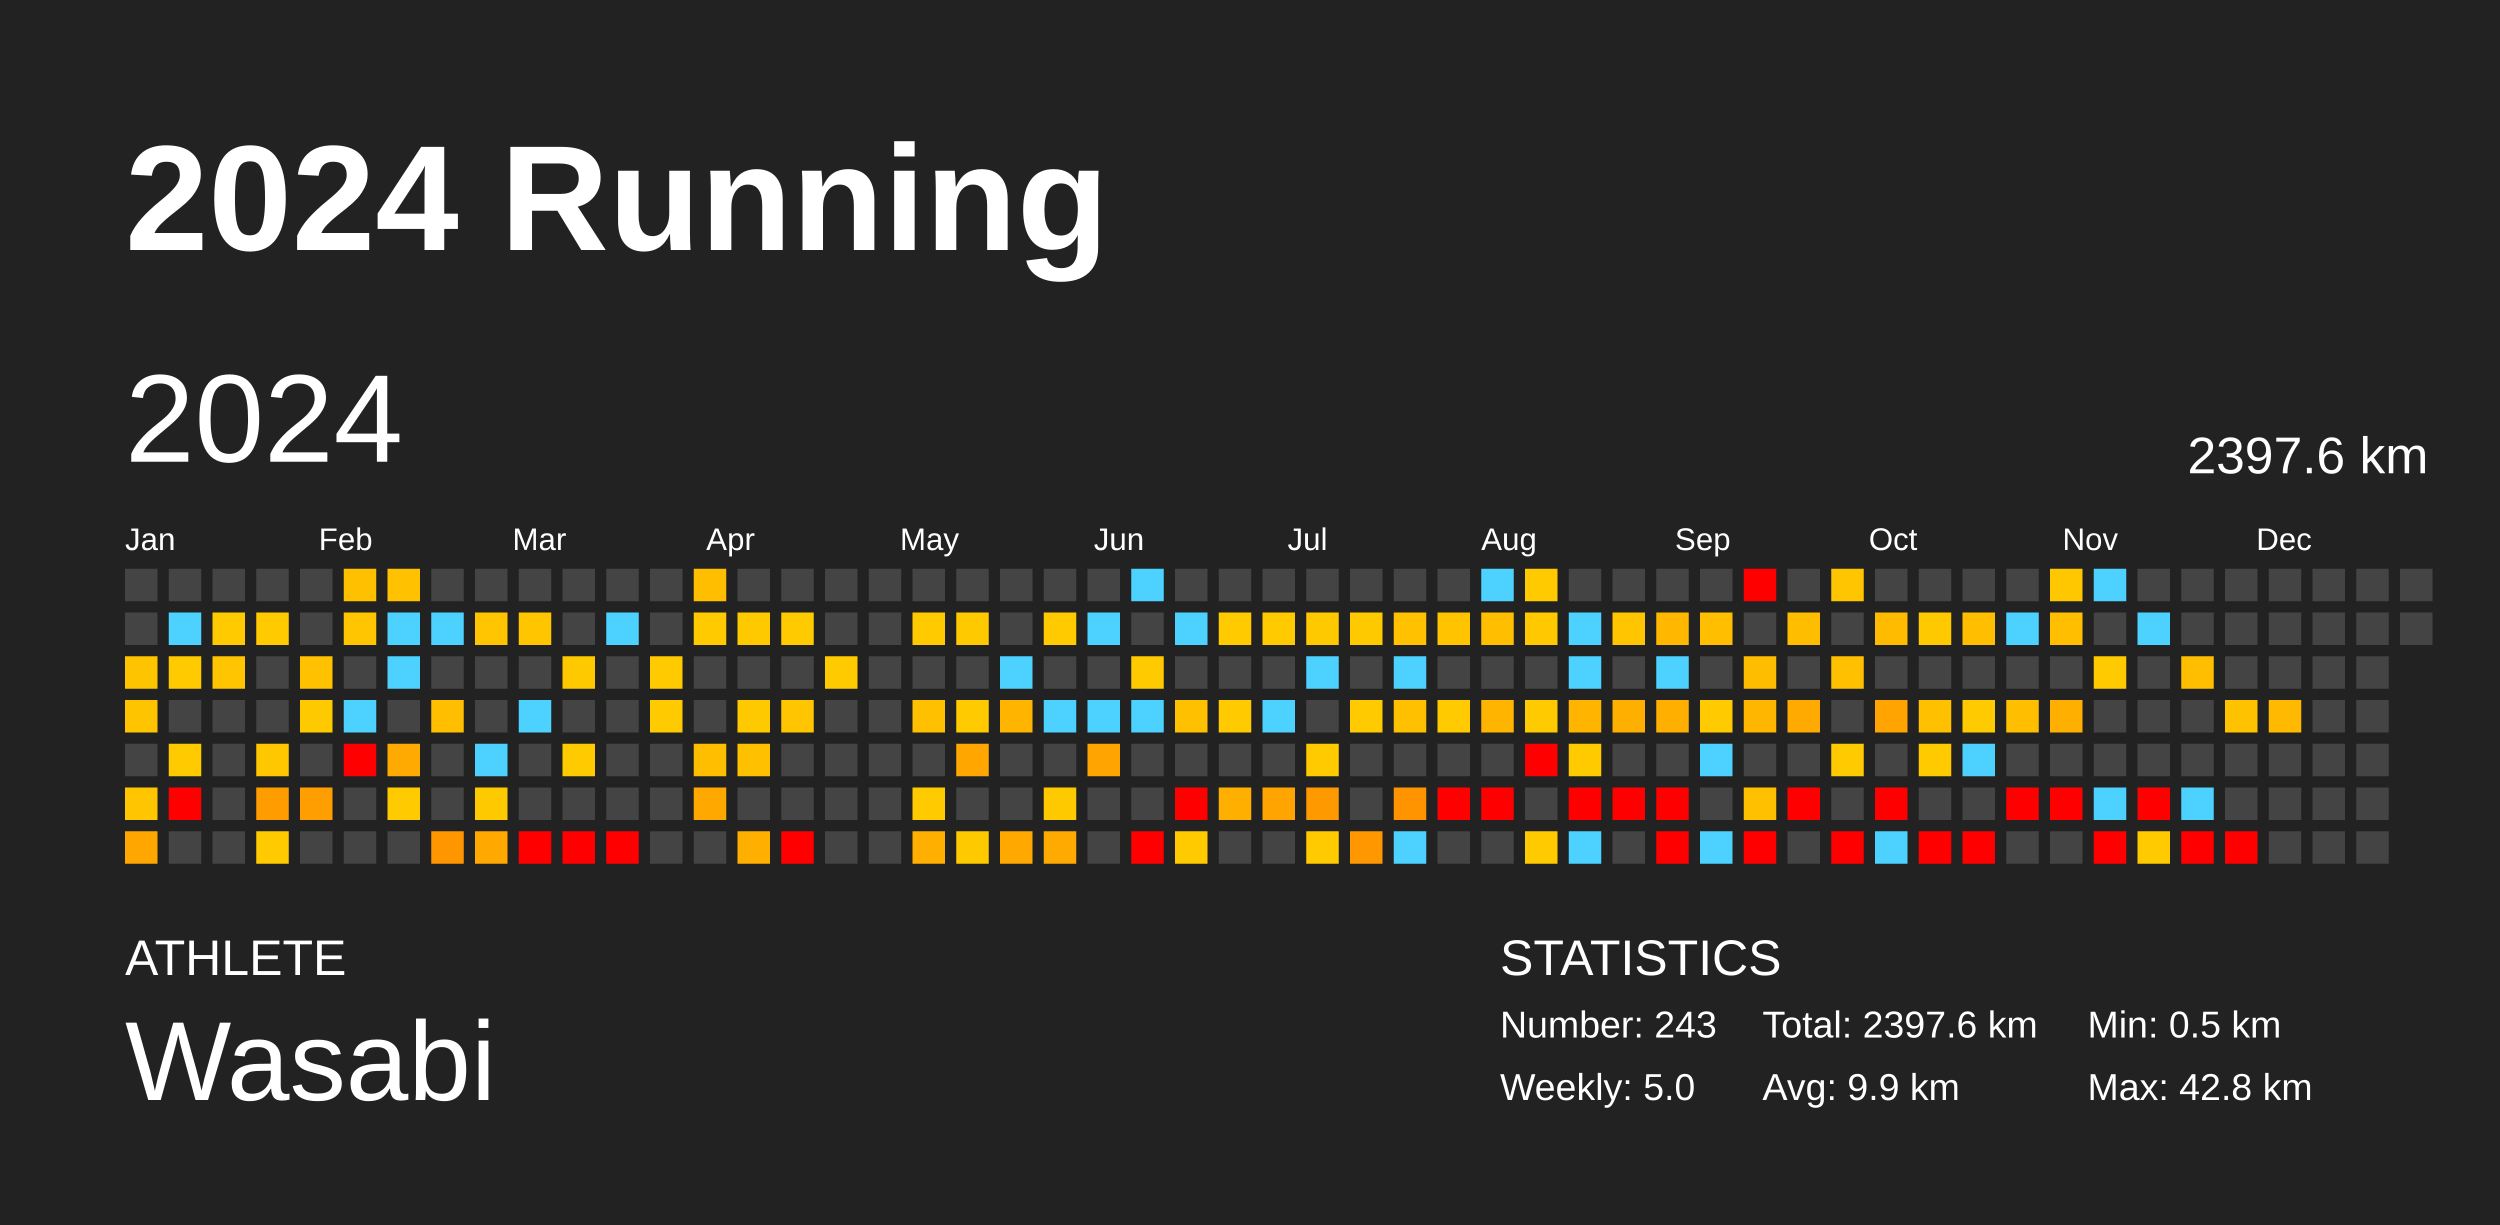
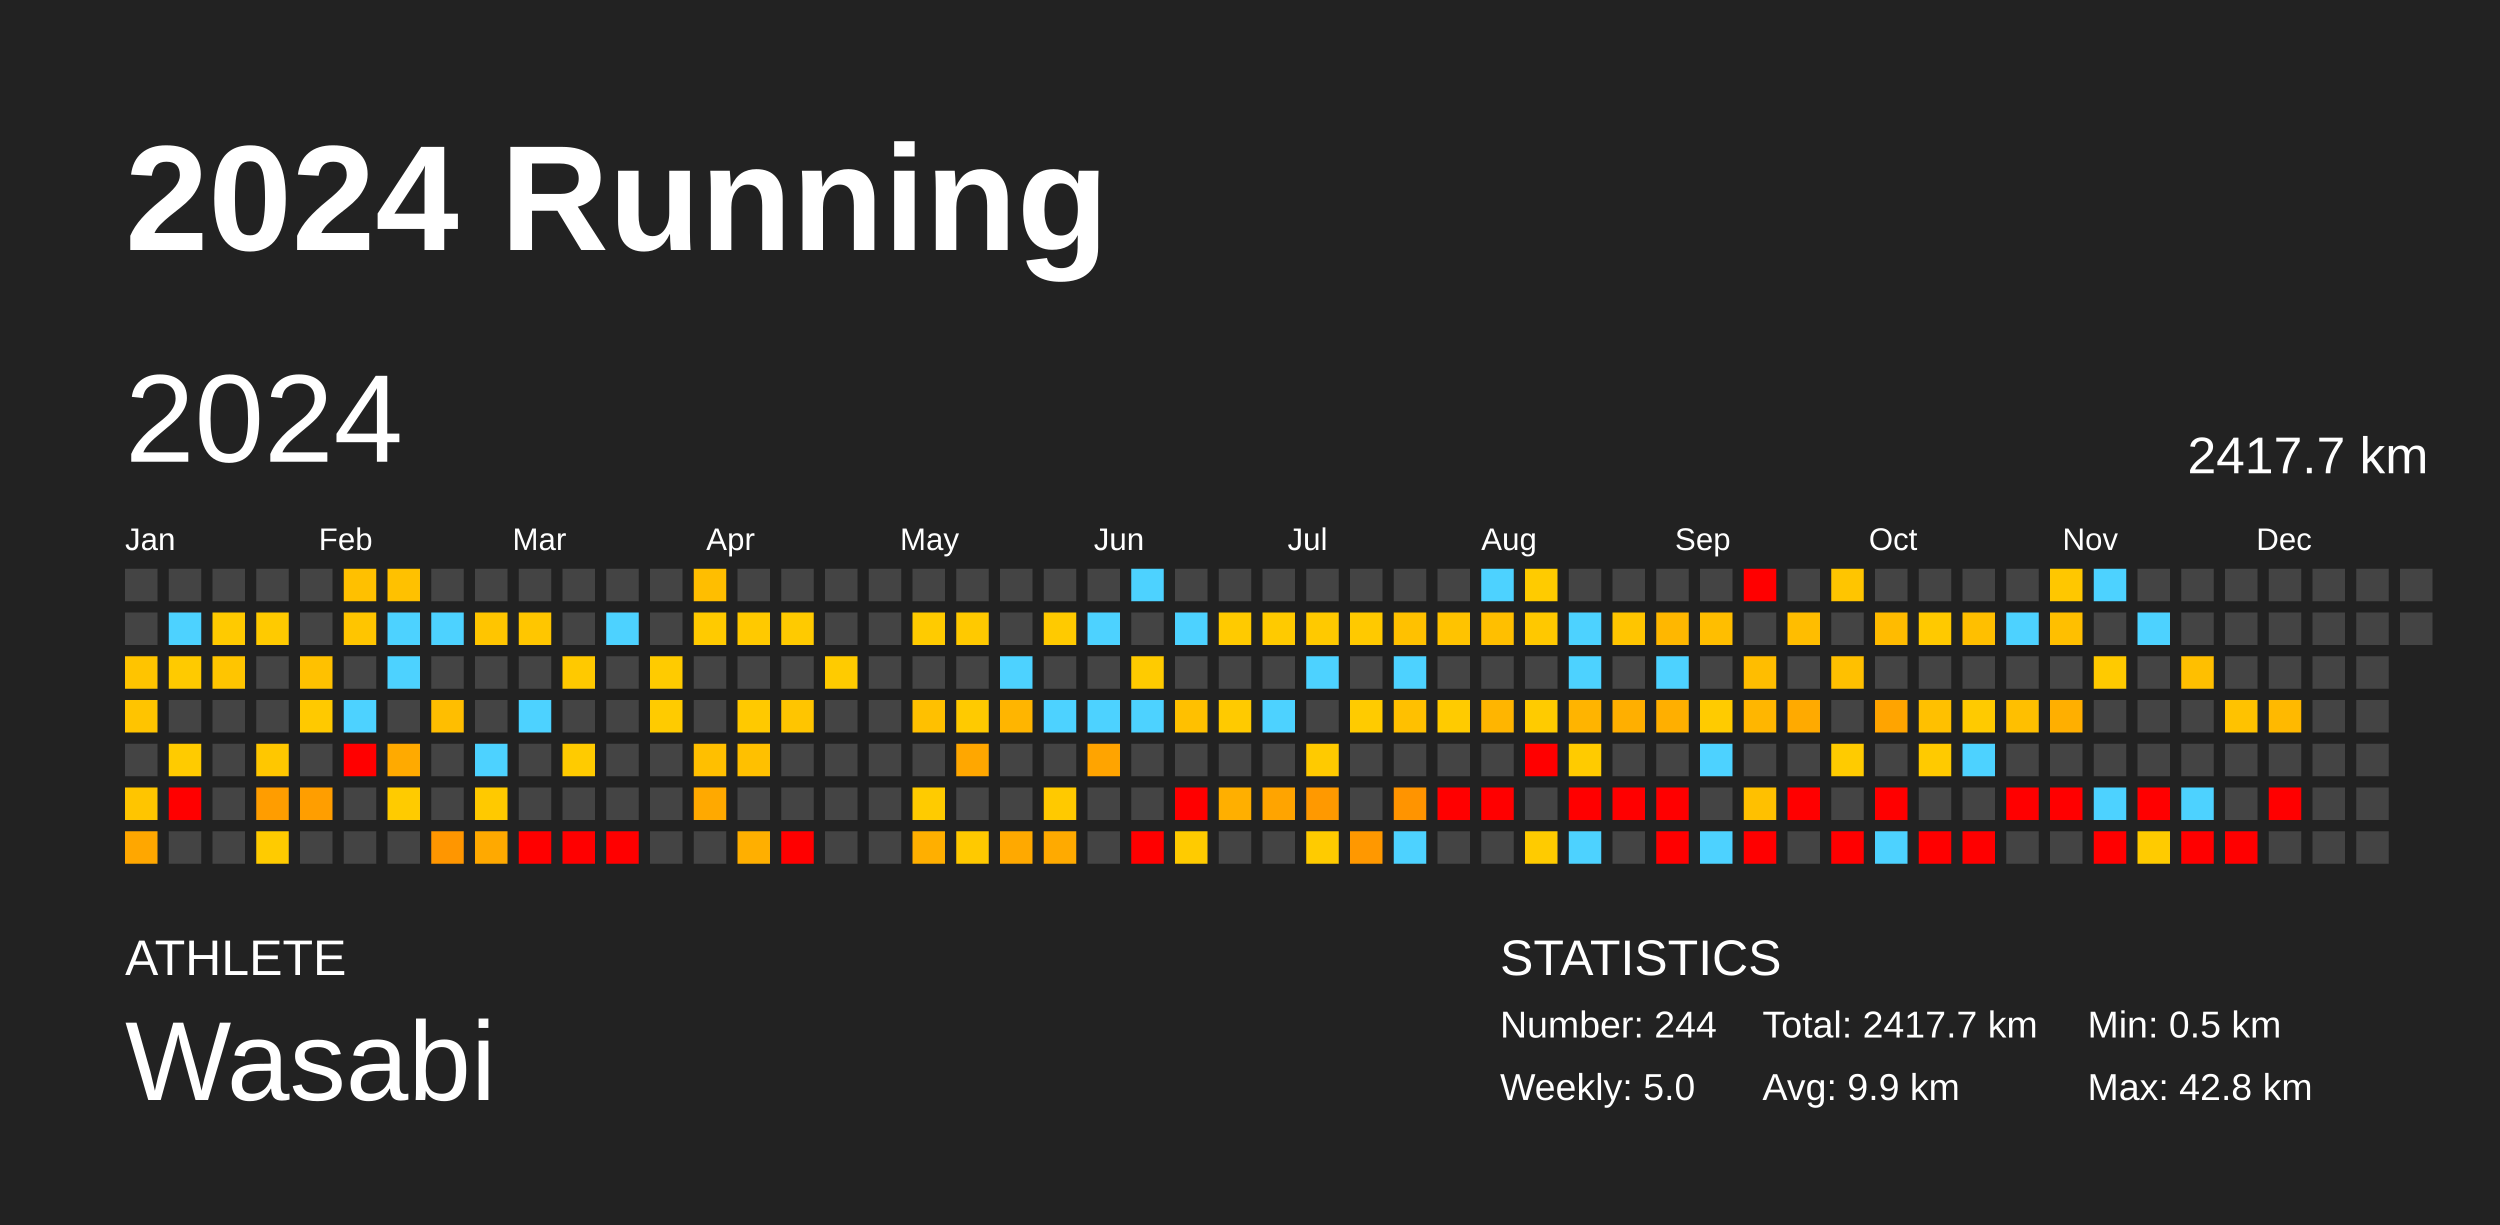
<svg xmlns="http://www.w3.org/2000/svg" baseProfile="full" height="98mm" version="1.1" viewBox="0,0,200,98" width="200mm">
  <defs />
  <rect fill="#222222" height="98" width="200" x="0" y="0" />
  <text fill="#FFFFFF" style="font-size:12px; font-family:Arial; font-weight:bold;" x="10" y="20">2024 Running</text>
  <text fill="#FFFFFF" style="font-size:4px; font-family:Arial" x="10" y="78">ATHLETE</text>
  <text fill="#FFFFFF" style="font-size:9px; font-family:Arial" x="10" y="88">Wasabi</text>
  <text fill="#FFFFFF" style="font-size:4px; font-family:Arial" x="120" y="78">STATISTICS</text>
-   <text fill="#FFFFFF" style="font-size:3px; font-family:Arial" x="120" y="83">Number: 243</text>
+   <text fill="#FFFFFF" style="font-size:3px; font-family:Arial" x="120" y="83">Number: 244</text>
  <text fill="#FFFFFF" style="font-size:3px; font-family:Arial" x="120" y="88">Weekly: 5.0</text>
-   <text fill="#FFFFFF" style="font-size:3px; font-family:Arial" x="141" y="83">Total: 2397.6 km</text>
+   <text fill="#FFFFFF" style="font-size:3px; font-family:Arial" x="141" y="83">Total: 2417.7 km</text>
  <text fill="#FFFFFF" style="font-size:3px; font-family:Arial" x="141" y="88">Avg: 9.9 km</text>
  <text fill="#FFFFFF" style="font-size:3px; font-family:Arial" x="167" y="83">Min: 0.5 km</text>
  <text fill="#FFFFFF" style="font-size:3px; font-family:Arial" x="167" y="88">Max: 42.8 km</text>
  <text dominant-baseline="hanging" fill="#FFFFFF" style="font-size:10.0px; font-family:Arial;" x="10" y="30">2024</text>
-   <text dominant-baseline="hanging" fill="#FFFFFF" style="font-size:4.125px; font-family:Arial;" x="175" y="35">2397.6 km</text>
+   <text dominant-baseline="hanging" fill="#FFFFFF" style="font-size:4.125px; font-family:Arial;" x="175" y="35">2417.7 km</text>
  <text fill="#FFFFFF" style="font-size:2.5px; font-family:Arial" x="10.0" y="44">Jan</text>
  <text fill="#FFFFFF" style="font-size:2.5px; font-family:Arial" x="25.5" y="44">Feb</text>
  <text fill="#FFFFFF" style="font-size:2.5px; font-family:Arial" x="41.0" y="44">Mar</text>
  <text fill="#FFFFFF" style="font-size:2.5px; font-family:Arial" x="56.5" y="44">Apr</text>
  <text fill="#FFFFFF" style="font-size:2.5px; font-family:Arial" x="72.0" y="44">May</text>
  <text fill="#FFFFFF" style="font-size:2.5px; font-family:Arial" x="87.5" y="44">Jun</text>
  <text fill="#FFFFFF" style="font-size:2.5px; font-family:Arial" x="103.0" y="44">Jul</text>
  <text fill="#FFFFFF" style="font-size:2.5px; font-family:Arial" x="118.5" y="44">Aug</text>
  <text fill="#FFFFFF" style="font-size:2.5px; font-family:Arial" x="134.0" y="44">Sep</text>
  <text fill="#FFFFFF" style="font-size:2.5px; font-family:Arial" x="149.5" y="44">Oct</text>
  <text fill="#FFFFFF" style="font-size:2.5px; font-family:Arial" x="165.0" y="44">Nov</text>
  <text fill="#FFFFFF" style="font-size:2.5px; font-family:Arial" x="180.5" y="44">Dec</text>
  <rect fill="#444444" height="2.6" width="2.6" x="10.0" y="45.5" />
  <rect fill="#444444" height="2.6" width="2.6" x="10.0" y="49.0" />
  <rect fill="#ffc400" height="2.6" width="2.6" x="10.0" y="52.5" />
  <rect fill="#ffc400" height="2.6" width="2.6" x="10.0" y="56.0" />
  <rect fill="#444444" height="2.6" width="2.6" x="10.0" y="59.5" />
  <rect fill="#ffc500" height="2.6" width="2.6" x="10.0" y="63.0" />
  <rect fill="#ffa700" height="2.6" width="2.6" x="10.0" y="66.5" />
  <rect fill="#444444" height="2.6" width="2.6" x="13.5" y="45.5" />
  <rect fill="#4dd2ff" height="2.6" width="2.6" x="13.5" y="49.0" />
  <rect fill="#ffca00" height="2.6" width="2.6" x="13.5" y="52.5" />
  <rect fill="#444444" height="2.6" width="2.6" x="13.5" y="56.0" />
  <rect fill="#ffcb00" height="2.6" width="2.6" x="13.5" y="59.5" />
  <rect fill="red" height="2.6" width="2.6" x="13.5" y="63.0" />
  <rect fill="#444444" height="2.6" width="2.6" x="13.5" y="66.5" />
  <rect fill="#444444" height="2.6" width="2.6" x="17.0" y="45.5" />
  <rect fill="#ffca00" height="2.6" width="2.6" x="17.0" y="49.0" />
  <rect fill="#ffc500" height="2.6" width="2.6" x="17.0" y="52.5" />
  <rect fill="#444444" height="2.6" width="2.6" x="17.0" y="56.0" />
  <rect fill="#444444" height="2.6" width="2.6" x="17.0" y="59.5" />
  <rect fill="#444444" height="2.6" width="2.6" x="17.0" y="63.0" />
  <rect fill="#444444" height="2.6" width="2.6" x="17.0" y="66.5" />
  <rect fill="#444444" height="2.6" width="2.6" x="20.5" y="45.5" />
  <rect fill="#ffca00" height="2.6" width="2.6" x="20.5" y="49.0" />
  <rect fill="#444444" height="2.6" width="2.6" x="20.5" y="52.5" />
  <rect fill="#444444" height="2.6" width="2.6" x="20.5" y="56.0" />
  <rect fill="#ffc700" height="2.6" width="2.6" x="20.5" y="59.5" />
  <rect fill="#ff9d00" height="2.6" width="2.6" x="20.5" y="63.0" />
  <rect fill="#ffcb00" height="2.6" width="2.6" x="20.5" y="66.5" />
  <rect fill="#444444" height="2.6" width="2.6" x="24.0" y="45.5" />
  <rect fill="#444444" height="2.6" width="2.6" x="24.0" y="49.0" />
  <rect fill="#ffc100" height="2.6" width="2.6" x="24.0" y="52.5" />
  <rect fill="#ffc900" height="2.6" width="2.6" x="24.0" y="56.0" />
  <rect fill="#444444" height="2.6" width="2.6" x="24.0" y="59.5" />
  <rect fill="#ff9e00" height="2.6" width="2.6" x="24.0" y="63.0" />
  <rect fill="#444444" height="2.6" width="2.6" x="24.0" y="66.5" />
  <rect fill="#ffc000" height="2.6" width="2.6" x="27.5" y="45.5" />
  <rect fill="#ffc500" height="2.6" width="2.6" x="27.5" y="49.0" />
  <rect fill="#444444" height="2.6" width="2.6" x="27.5" y="52.5" />
  <rect fill="#4dd2ff" height="2.6" width="2.6" x="27.5" y="56.0" />
  <rect fill="red" height="2.6" width="2.6" x="27.5" y="59.5" />
  <rect fill="#444444" height="2.6" width="2.6" x="27.5" y="63.0" />
  <rect fill="#444444" height="2.6" width="2.6" x="27.5" y="66.5" />
  <rect fill="#ffc100" height="2.6" width="2.6" x="31.0" y="45.5" />
  <rect fill="#4dd2ff" height="2.6" width="2.6" x="31.0" y="49.0" />
  <rect fill="#4dd2ff" height="2.6" width="2.6" x="31.0" y="52.5" />
  <rect fill="#444444" height="2.6" width="2.6" x="31.0" y="56.0" />
  <rect fill="#ffaa00" height="2.6" width="2.6" x="31.0" y="59.5" />
  <rect fill="#ffcb00" height="2.6" width="2.6" x="31.0" y="63.0" />
  <rect fill="#444444" height="2.6" width="2.6" x="31.0" y="66.5" />
  <rect fill="#444444" height="2.6" width="2.6" x="34.5" y="45.5" />
  <rect fill="#4dd2ff" height="2.6" width="2.6" x="34.5" y="49.0" />
  <rect fill="#444444" height="2.6" width="2.6" x="34.5" y="52.5" />
  <rect fill="#ffbe00" height="2.6" width="2.6" x="34.5" y="56.0" />
  <rect fill="#444444" height="2.6" width="2.6" x="34.5" y="59.5" />
  <rect fill="#444444" height="2.6" width="2.6" x="34.5" y="63.0" />
  <rect fill="#ff9600" height="2.6" width="2.6" x="34.5" y="66.5" />
  <rect fill="#444444" height="2.6" width="2.6" x="38.0" y="45.5" />
  <rect fill="#ffc500" height="2.6" width="2.6" x="38.0" y="49.0" />
  <rect fill="#444444" height="2.6" width="2.6" x="38.0" y="52.5" />
  <rect fill="#444444" height="2.6" width="2.6" x="38.0" y="56.0" />
  <rect fill="#4dd2ff" height="2.6" width="2.6" x="38.0" y="59.5" />
  <rect fill="#ffc900" height="2.6" width="2.6" x="38.0" y="63.0" />
  <rect fill="#ffa900" height="2.6" width="2.6" x="38.0" y="66.5" />
  <rect fill="#444444" height="2.6" width="2.6" x="41.5" y="45.5" />
  <rect fill="#ffc600" height="2.6" width="2.6" x="41.5" y="49.0" />
  <rect fill="#444444" height="2.6" width="2.6" x="41.5" y="52.5" />
  <rect fill="#4dd2ff" height="2.6" width="2.6" x="41.5" y="56.0" />
  <rect fill="#444444" height="2.6" width="2.6" x="41.5" y="59.5" />
  <rect fill="#444444" height="2.6" width="2.6" x="41.5" y="63.0" />
  <rect fill="red" height="2.6" width="2.6" x="41.5" y="66.5" />
  <rect fill="#444444" height="2.6" width="2.6" x="45.0" y="45.5" />
  <rect fill="#444444" height="2.6" width="2.6" x="45.0" y="49.0" />
  <rect fill="#ffc900" height="2.6" width="2.6" x="45.0" y="52.5" />
  <rect fill="#444444" height="2.6" width="2.6" x="45.0" y="56.0" />
  <rect fill="#ffcb00" height="2.6" width="2.6" x="45.0" y="59.5" />
  <rect fill="#444444" height="2.6" width="2.6" x="45.0" y="63.0" />
  <rect fill="red" height="2.6" width="2.6" x="45.0" y="66.5" />
  <rect fill="#444444" height="2.6" width="2.6" x="48.5" y="45.5" />
  <rect fill="#4dd2ff" height="2.6" width="2.6" x="48.5" y="49.0" />
  <rect fill="#444444" height="2.6" width="2.6" x="48.5" y="52.5" />
  <rect fill="#444444" height="2.6" width="2.6" x="48.5" y="56.0" />
  <rect fill="#444444" height="2.6" width="2.6" x="48.5" y="59.5" />
  <rect fill="#444444" height="2.6" width="2.6" x="48.5" y="63.0" />
  <rect fill="red" height="2.6" width="2.6" x="48.5" y="66.5" />
  <rect fill="#444444" height="2.6" width="2.6" x="52.0" y="45.5" />
  <rect fill="#444444" height="2.6" width="2.6" x="52.0" y="49.0" />
  <rect fill="#ffcb00" height="2.6" width="2.6" x="52.0" y="52.5" />
  <rect fill="#ffcb00" height="2.6" width="2.6" x="52.0" y="56.0" />
  <rect fill="#444444" height="2.6" width="2.6" x="52.0" y="59.5" />
  <rect fill="#444444" height="2.6" width="2.6" x="52.0" y="63.0" />
  <rect fill="#444444" height="2.6" width="2.6" x="52.0" y="66.5" />
  <rect fill="#ffbe00" height="2.6" width="2.6" x="55.5" y="45.5" />
  <rect fill="#ffca00" height="2.6" width="2.6" x="55.5" y="49.0" />
  <rect fill="#444444" height="2.6" width="2.6" x="55.5" y="52.5" />
  <rect fill="#444444" height="2.6" width="2.6" x="55.5" y="56.0" />
  <rect fill="#ffbf00" height="2.6" width="2.6" x="55.5" y="59.5" />
  <rect fill="#ffa900" height="2.6" width="2.6" x="55.5" y="63.0" />
  <rect fill="#444444" height="2.6" width="2.6" x="55.5" y="66.5" />
  <rect fill="#444444" height="2.6" width="2.6" x="59.0" y="45.5" />
  <rect fill="#ffc900" height="2.6" width="2.6" x="59.0" y="49.0" />
  <rect fill="#444444" height="2.6" width="2.6" x="59.0" y="52.5" />
  <rect fill="#ffc900" height="2.6" width="2.6" x="59.0" y="56.0" />
  <rect fill="#ffc000" height="2.6" width="2.6" x="59.0" y="59.5" />
  <rect fill="#444444" height="2.6" width="2.6" x="59.0" y="63.0" />
  <rect fill="#ffaf00" height="2.6" width="2.6" x="59.0" y="66.5" />
  <rect fill="#444444" height="2.6" width="2.6" x="62.5" y="45.5" />
  <rect fill="#ffca00" height="2.6" width="2.6" x="62.5" y="49.0" />
  <rect fill="#444444" height="2.6" width="2.6" x="62.5" y="52.5" />
  <rect fill="#ffc500" height="2.6" width="2.6" x="62.5" y="56.0" />
  <rect fill="#444444" height="2.6" width="2.6" x="62.5" y="59.5" />
  <rect fill="#444444" height="2.6" width="2.6" x="62.5" y="63.0" />
  <rect fill="red" height="2.6" width="2.6" x="62.5" y="66.5" />
  <rect fill="#444444" height="2.6" width="2.6" x="66.0" y="45.5" />
  <rect fill="#444444" height="2.6" width="2.6" x="66.0" y="49.0" />
  <rect fill="#ffcb00" height="2.6" width="2.6" x="66.0" y="52.5" />
  <rect fill="#444444" height="2.6" width="2.6" x="66.0" y="56.0" />
  <rect fill="#444444" height="2.6" width="2.6" x="66.0" y="59.5" />
  <rect fill="#444444" height="2.6" width="2.6" x="66.0" y="63.0" />
  <rect fill="#444444" height="2.6" width="2.6" x="66.0" y="66.5" />
  <rect fill="#444444" height="2.6" width="2.6" x="69.5" y="45.5" />
  <rect fill="#444444" height="2.6" width="2.6" x="69.5" y="49.0" />
  <rect fill="#444444" height="2.6" width="2.6" x="69.5" y="52.5" />
  <rect fill="#444444" height="2.6" width="2.6" x="69.5" y="56.0" />
  <rect fill="#444444" height="2.6" width="2.6" x="69.5" y="59.5" />
  <rect fill="#444444" height="2.6" width="2.6" x="69.5" y="63.0" />
  <rect fill="#444444" height="2.6" width="2.6" x="69.5" y="66.5" />
  <rect fill="#444444" height="2.6" width="2.6" x="73.0" y="45.5" />
  <rect fill="#ffcb00" height="2.6" width="2.6" x="73.0" y="49.0" />
  <rect fill="#444444" height="2.6" width="2.6" x="73.0" y="52.5" />
  <rect fill="#ffc000" height="2.6" width="2.6" x="73.0" y="56.0" />
  <rect fill="#444444" height="2.6" width="2.6" x="73.0" y="59.5" />
  <rect fill="#ffcb00" height="2.6" width="2.6" x="73.0" y="63.0" />
  <rect fill="#ffaf00" height="2.6" width="2.6" x="73.0" y="66.5" />
  <rect fill="#444444" height="2.6" width="2.6" x="76.5" y="45.5" />
  <rect fill="#ffc900" height="2.6" width="2.6" x="76.5" y="49.0" />
  <rect fill="#444444" height="2.6" width="2.6" x="76.5" y="52.5" />
  <rect fill="#ffca00" height="2.6" width="2.6" x="76.5" y="56.0" />
  <rect fill="#ffa700" height="2.6" width="2.6" x="76.5" y="59.5" />
  <rect fill="#444444" height="2.6" width="2.6" x="76.5" y="63.0" />
  <rect fill="#ffc900" height="2.6" width="2.6" x="76.5" y="66.5" />
  <rect fill="#444444" height="2.6" width="2.6" x="80.0" y="45.5" />
  <rect fill="#444444" height="2.6" width="2.6" x="80.0" y="49.0" />
  <rect fill="#4dd2ff" height="2.6" width="2.6" x="80.0" y="52.5" />
  <rect fill="#ffb500" height="2.6" width="2.6" x="80.0" y="56.0" />
  <rect fill="#444444" height="2.6" width="2.6" x="80.0" y="59.5" />
  <rect fill="#444444" height="2.6" width="2.6" x="80.0" y="63.0" />
  <rect fill="#ffa900" height="2.6" width="2.6" x="80.0" y="66.5" />
  <rect fill="#444444" height="2.6" width="2.6" x="83.5" y="45.5" />
  <rect fill="#ffca00" height="2.6" width="2.6" x="83.5" y="49.0" />
  <rect fill="#444444" height="2.6" width="2.6" x="83.5" y="52.5" />
  <rect fill="#4dd2ff" height="2.6" width="2.6" x="83.5" y="56.0" />
  <rect fill="#444444" height="2.6" width="2.6" x="83.5" y="59.5" />
  <rect fill="#ffc900" height="2.6" width="2.6" x="83.5" y="63.0" />
  <rect fill="#ffaa00" height="2.6" width="2.6" x="83.5" y="66.5" />
  <rect fill="#444444" height="2.6" width="2.6" x="87.0" y="45.5" />
  <rect fill="#4dd2ff" height="2.6" width="2.6" x="87.0" y="49.0" />
  <rect fill="#444444" height="2.6" width="2.6" x="87.0" y="52.5" />
  <rect fill="#4dd2ff" height="2.6" width="2.6" x="87.0" y="56.0" />
  <rect fill="#ffa400" height="2.6" width="2.6" x="87.0" y="59.5" />
  <rect fill="#444444" height="2.6" width="2.6" x="87.0" y="63.0" />
  <rect fill="#444444" height="2.6" width="2.6" x="87.0" y="66.5" />
  <rect fill="#4dd2ff" height="2.6" width="2.6" x="90.5" y="45.5" />
  <rect fill="#444444" height="2.6" width="2.6" x="90.5" y="49.0" />
  <rect fill="#ffcb00" height="2.6" width="2.6" x="90.5" y="52.5" />
  <rect fill="#4dd2ff" height="2.6" width="2.6" x="90.5" y="56.0" />
  <rect fill="#444444" height="2.6" width="2.6" x="90.5" y="59.5" />
  <rect fill="#444444" height="2.6" width="2.6" x="90.5" y="63.0" />
  <rect fill="red" height="2.6" width="2.6" x="90.5" y="66.5" />
  <rect fill="#444444" height="2.6" width="2.6" x="94.0" y="45.5" />
  <rect fill="#4dd2ff" height="2.6" width="2.6" x="94.0" y="49.0" />
  <rect fill="#444444" height="2.6" width="2.6" x="94.0" y="52.5" />
  <rect fill="#ffc000" height="2.6" width="2.6" x="94.0" y="56.0" />
  <rect fill="#444444" height="2.6" width="2.6" x="94.0" y="59.5" />
  <rect fill="red" height="2.6" width="2.6" x="94.0" y="63.0" />
  <rect fill="#ffcb00" height="2.6" width="2.6" x="94.0" y="66.5" />
  <rect fill="#444444" height="2.6" width="2.6" x="97.5" y="45.5" />
  <rect fill="#ffca00" height="2.6" width="2.6" x="97.5" y="49.0" />
  <rect fill="#444444" height="2.6" width="2.6" x="97.5" y="52.5" />
  <rect fill="#ffca00" height="2.6" width="2.6" x="97.5" y="56.0" />
  <rect fill="#444444" height="2.6" width="2.6" x="97.5" y="59.5" />
  <rect fill="#ffaf00" height="2.6" width="2.6" x="97.5" y="63.0" />
  <rect fill="#444444" height="2.6" width="2.6" x="97.5" y="66.5" />
  <rect fill="#444444" height="2.6" width="2.6" x="101.0" y="45.5" />
  <rect fill="#ffca00" height="2.6" width="2.6" x="101.0" y="49.0" />
  <rect fill="#444444" height="2.6" width="2.6" x="101.0" y="52.5" />
  <rect fill="#4dd2ff" height="2.6" width="2.6" x="101.0" y="56.0" />
  <rect fill="#444444" height="2.6" width="2.6" x="101.0" y="59.5" />
  <rect fill="#ffa400" height="2.6" width="2.6" x="101.0" y="63.0" />
  <rect fill="#444444" height="2.6" width="2.6" x="101.0" y="66.5" />
  <rect fill="#444444" height="2.6" width="2.6" x="104.5" y="45.5" />
  <rect fill="#ffc900" height="2.6" width="2.6" x="104.5" y="49.0" />
  <rect fill="#4dd2ff" height="2.6" width="2.6" x="104.5" y="52.5" />
  <rect fill="#444444" height="2.6" width="2.6" x="104.5" y="56.0" />
  <rect fill="#ffca00" height="2.6" width="2.6" x="104.5" y="59.5" />
  <rect fill="#ff9900" height="2.6" width="2.6" x="104.5" y="63.0" />
  <rect fill="#ffcb00" height="2.6" width="2.6" x="104.5" y="66.5" />
  <rect fill="#444444" height="2.6" width="2.6" x="108.0" y="45.5" />
  <rect fill="#ffc900" height="2.6" width="2.6" x="108.0" y="49.0" />
  <rect fill="#444444" height="2.6" width="2.6" x="108.0" y="52.5" />
  <rect fill="#ffcb00" height="2.6" width="2.6" x="108.0" y="56.0" />
  <rect fill="#444444" height="2.6" width="2.6" x="108.0" y="59.5" />
  <rect fill="#444444" height="2.6" width="2.6" x="108.0" y="63.0" />
  <rect fill="#ff9800" height="2.6" width="2.6" x="108.0" y="66.5" />
  <rect fill="#444444" height="2.6" width="2.6" x="111.5" y="45.5" />
  <rect fill="#ffc100" height="2.6" width="2.6" x="111.5" y="49.0" />
  <rect fill="#4dd2ff" height="2.6" width="2.6" x="111.5" y="52.5" />
  <rect fill="#ffc000" height="2.6" width="2.6" x="111.5" y="56.0" />
  <rect fill="#444444" height="2.6" width="2.6" x="111.5" y="59.5" />
  <rect fill="#ff9400" height="2.6" width="2.6" x="111.5" y="63.0" />
  <rect fill="#4dd2ff" height="2.6" width="2.6" x="111.5" y="66.5" />
  <rect fill="#444444" height="2.6" width="2.6" x="115.0" y="45.5" />
  <rect fill="#ffc300" height="2.6" width="2.6" x="115.0" y="49.0" />
  <rect fill="#444444" height="2.6" width="2.6" x="115.0" y="52.5" />
  <rect fill="#ffcb00" height="2.6" width="2.6" x="115.0" y="56.0" />
  <rect fill="#444444" height="2.6" width="2.6" x="115.0" y="59.5" />
  <rect fill="red" height="2.6" width="2.6" x="115.0" y="63.0" />
  <rect fill="#444444" height="2.6" width="2.6" x="115.0" y="66.5" />
  <rect fill="#4dd2ff" height="2.6" width="2.6" x="118.5" y="45.5" />
  <rect fill="#ffbf00" height="2.6" width="2.6" x="118.5" y="49.0" />
  <rect fill="#444444" height="2.6" width="2.6" x="118.5" y="52.5" />
  <rect fill="#ffb500" height="2.6" width="2.6" x="118.5" y="56.0" />
  <rect fill="#444444" height="2.6" width="2.6" x="118.5" y="59.5" />
  <rect fill="red" height="2.6" width="2.6" x="118.5" y="63.0" />
  <rect fill="#444444" height="2.6" width="2.6" x="118.5" y="66.5" />
  <rect fill="#ffcb00" height="2.6" width="2.6" x="122.0" y="45.5" />
  <rect fill="#ffc800" height="2.6" width="2.6" x="122.0" y="49.0" />
  <rect fill="#444444" height="2.6" width="2.6" x="122.0" y="52.5" />
  <rect fill="#ffcb00" height="2.6" width="2.6" x="122.0" y="56.0" />
  <rect fill="red" height="2.6" width="2.6" x="122.0" y="59.5" />
  <rect fill="#444444" height="2.6" width="2.6" x="122.0" y="63.0" />
  <rect fill="#ffcb00" height="2.6" width="2.6" x="122.0" y="66.5" />
  <rect fill="#444444" height="2.6" width="2.6" x="125.5" y="45.5" />
  <rect fill="#4dd2ff" height="2.6" width="2.6" x="125.5" y="49.0" />
  <rect fill="#4dd2ff" height="2.6" width="2.6" x="125.5" y="52.5" />
  <rect fill="#ffb400" height="2.6" width="2.6" x="125.5" y="56.0" />
  <rect fill="#ffcb00" height="2.6" width="2.6" x="125.5" y="59.5" />
  <rect fill="red" height="2.6" width="2.6" x="125.5" y="63.0" />
  <rect fill="#4dd2ff" height="2.6" width="2.6" x="125.5" y="66.5" />
  <rect fill="#444444" height="2.6" width="2.6" x="129.0" y="45.5" />
  <rect fill="#ffc500" height="2.6" width="2.6" x="129.0" y="49.0" />
  <rect fill="#444444" height="2.6" width="2.6" x="129.0" y="52.5" />
  <rect fill="#ffaf00" height="2.6" width="2.6" x="129.0" y="56.0" />
  <rect fill="#444444" height="2.6" width="2.6" x="129.0" y="59.5" />
  <rect fill="red" height="2.6" width="2.6" x="129.0" y="63.0" />
  <rect fill="#444444" height="2.6" width="2.6" x="129.0" y="66.5" />
  <rect fill="#444444" height="2.6" width="2.6" x="132.5" y="45.5" />
  <rect fill="#ffb700" height="2.6" width="2.6" x="132.5" y="49.0" />
  <rect fill="#4dd2ff" height="2.6" width="2.6" x="132.5" y="52.5" />
  <rect fill="#ffaf00" height="2.6" width="2.6" x="132.5" y="56.0" />
  <rect fill="#444444" height="2.6" width="2.6" x="132.5" y="59.5" />
  <rect fill="red" height="2.6" width="2.6" x="132.5" y="63.0" />
  <rect fill="red" height="2.6" width="2.6" x="132.5" y="66.5" />
  <rect fill="#444444" height="2.6" width="2.6" x="136.0" y="45.5" />
  <rect fill="#ffbe00" height="2.6" width="2.6" x="136.0" y="49.0" />
  <rect fill="#444444" height="2.6" width="2.6" x="136.0" y="52.5" />
  <rect fill="#ffcb00" height="2.6" width="2.6" x="136.0" y="56.0" />
  <rect fill="#4dd2ff" height="2.6" width="2.6" x="136.0" y="59.5" />
  <rect fill="#444444" height="2.6" width="2.6" x="136.0" y="63.0" />
  <rect fill="#4dd2ff" height="2.6" width="2.6" x="136.0" y="66.5" />
  <rect fill="red" height="2.6" width="2.6" x="139.5" y="45.5" />
  <rect fill="#444444" height="2.6" width="2.6" x="139.5" y="49.0" />
  <rect fill="#ffbd00" height="2.6" width="2.6" x="139.5" y="52.5" />
  <rect fill="#ffb600" height="2.6" width="2.6" x="139.5" y="56.0" />
  <rect fill="#444444" height="2.6" width="2.6" x="139.5" y="59.5" />
  <rect fill="#ffc000" height="2.6" width="2.6" x="139.5" y="63.0" />
  <rect fill="red" height="2.6" width="2.6" x="139.5" y="66.5" />
  <rect fill="#444444" height="2.6" width="2.6" x="143.0" y="45.5" />
  <rect fill="#ffbd00" height="2.6" width="2.6" x="143.0" y="49.0" />
  <rect fill="#444444" height="2.6" width="2.6" x="143.0" y="52.5" />
  <rect fill="#ffaa00" height="2.6" width="2.6" x="143.0" y="56.0" />
  <rect fill="#444444" height="2.6" width="2.6" x="143.0" y="59.5" />
  <rect fill="red" height="2.6" width="2.6" x="143.0" y="63.0" />
  <rect fill="#444444" height="2.6" width="2.6" x="143.0" y="66.5" />
  <rect fill="#ffc500" height="2.6" width="2.6" x="146.5" y="45.5" />
  <rect fill="#444444" height="2.6" width="2.6" x="146.5" y="49.0" />
  <rect fill="#ffc000" height="2.6" width="2.6" x="146.5" y="52.5" />
  <rect fill="#444444" height="2.6" width="2.6" x="146.5" y="56.0" />
  <rect fill="#ffcb00" height="2.6" width="2.6" x="146.5" y="59.5" />
  <rect fill="#444444" height="2.6" width="2.6" x="146.5" y="63.0" />
  <rect fill="red" height="2.6" width="2.6" x="146.5" y="66.5" />
  <rect fill="#444444" height="2.6" width="2.6" x="150.0" y="45.5" />
  <rect fill="#ffbb00" height="2.6" width="2.6" x="150.0" y="49.0" />
  <rect fill="#444444" height="2.6" width="2.6" x="150.0" y="52.5" />
  <rect fill="#ffa400" height="2.6" width="2.6" x="150.0" y="56.0" />
  <rect fill="#444444" height="2.6" width="2.6" x="150.0" y="59.5" />
  <rect fill="red" height="2.6" width="2.6" x="150.0" y="63.0" />
  <rect fill="#4dd2ff" height="2.6" width="2.6" x="150.0" y="66.5" />
  <rect fill="#444444" height="2.6" width="2.6" x="153.5" y="45.5" />
  <rect fill="#ffc900" height="2.6" width="2.6" x="153.5" y="49.0" />
  <rect fill="#444444" height="2.6" width="2.6" x="153.5" y="52.5" />
  <rect fill="#ffc000" height="2.6" width="2.6" x="153.5" y="56.0" />
  <rect fill="#ffca00" height="2.6" width="2.6" x="153.5" y="59.5" />
  <rect fill="#444444" height="2.6" width="2.6" x="153.5" y="63.0" />
  <rect fill="red" height="2.6" width="2.6" x="153.5" y="66.5" />
  <rect fill="#444444" height="2.6" width="2.6" x="157.0" y="45.5" />
  <rect fill="#ffbf00" height="2.6" width="2.6" x="157.0" y="49.0" />
  <rect fill="#444444" height="2.6" width="2.6" x="157.0" y="52.5" />
  <rect fill="#ffca00" height="2.6" width="2.6" x="157.0" y="56.0" />
  <rect fill="#4dd2ff" height="2.6" width="2.6" x="157.0" y="59.5" />
  <rect fill="#444444" height="2.6" width="2.6" x="157.0" y="63.0" />
  <rect fill="red" height="2.6" width="2.6" x="157.0" y="66.5" />
  <rect fill="#444444" height="2.6" width="2.6" x="160.5" y="45.5" />
  <rect fill="#4dd2ff" height="2.6" width="2.6" x="160.5" y="49.0" />
  <rect fill="#444444" height="2.6" width="2.6" x="160.5" y="52.5" />
  <rect fill="#ffbf00" height="2.6" width="2.6" x="160.5" y="56.0" />
  <rect fill="#444444" height="2.6" width="2.6" x="160.5" y="59.5" />
  <rect fill="red" height="2.6" width="2.6" x="160.5" y="63.0" />
  <rect fill="#444444" height="2.6" width="2.6" x="160.5" y="66.5" />
  <rect fill="#ffc700" height="2.6" width="2.6" x="164.0" y="45.5" />
  <rect fill="#ffbf00" height="2.6" width="2.6" x="164.0" y="49.0" />
  <rect fill="#444444" height="2.6" width="2.6" x="164.0" y="52.5" />
  <rect fill="#ffaf00" height="2.6" width="2.6" x="164.0" y="56.0" />
  <rect fill="#444444" height="2.6" width="2.6" x="164.0" y="59.5" />
  <rect fill="red" height="2.6" width="2.6" x="164.0" y="63.0" />
  <rect fill="#444444" height="2.6" width="2.6" x="164.0" y="66.5" />
  <rect fill="#4dd2ff" height="2.6" width="2.6" x="167.5" y="45.5" />
  <rect fill="#444444" height="2.6" width="2.6" x="167.5" y="49.0" />
  <rect fill="#ffca00" height="2.6" width="2.6" x="167.5" y="52.5" />
  <rect fill="#444444" height="2.6" width="2.6" x="167.5" y="56.0" />
  <rect fill="#444444" height="2.6" width="2.6" x="167.5" y="59.5" />
  <rect fill="#4dd2ff" height="2.6" width="2.6" x="167.5" y="63.0" />
  <rect fill="red" height="2.6" width="2.6" x="167.5" y="66.5" />
  <rect fill="#444444" height="2.6" width="2.6" x="171.0" y="45.5" />
  <rect fill="#4dd2ff" height="2.6" width="2.6" x="171.0" y="49.0" />
  <rect fill="#444444" height="2.6" width="2.6" x="171.0" y="52.5" />
  <rect fill="#444444" height="2.6" width="2.6" x="171.0" y="56.0" />
  <rect fill="#444444" height="2.6" width="2.6" x="171.0" y="59.5" />
  <rect fill="red" height="2.6" width="2.6" x="171.0" y="63.0" />
  <rect fill="#ffcb00" height="2.6" width="2.6" x="171.0" y="66.5" />
  <rect fill="#444444" height="2.6" width="2.6" x="174.5" y="45.5" />
  <rect fill="#444444" height="2.6" width="2.6" x="174.5" y="49.0" />
  <rect fill="#ffbf00" height="2.6" width="2.6" x="174.5" y="52.5" />
  <rect fill="#444444" height="2.6" width="2.6" x="174.5" y="56.0" />
  <rect fill="#444444" height="2.6" width="2.6" x="174.5" y="59.5" />
  <rect fill="#4dd2ff" height="2.6" width="2.6" x="174.5" y="63.0" />
  <rect fill="red" height="2.6" width="2.6" x="174.5" y="66.5" />
  <rect fill="#444444" height="2.6" width="2.6" x="178.0" y="45.5" />
  <rect fill="#444444" height="2.6" width="2.6" x="178.0" y="49.0" />
  <rect fill="#444444" height="2.6" width="2.6" x="178.0" y="52.5" />
  <rect fill="#ffc200" height="2.6" width="2.6" x="178.0" y="56.0" />
  <rect fill="#444444" height="2.6" width="2.6" x="178.0" y="59.5" />
  <rect fill="#444444" height="2.6" width="2.6" x="178.0" y="63.0" />
  <rect fill="red" height="2.6" width="2.6" x="178.0" y="66.5" />
  <rect fill="#444444" height="2.6" width="2.6" x="181.5" y="45.5" />
  <rect fill="#444444" height="2.6" width="2.6" x="181.5" y="49.0" />
  <rect fill="#444444" height="2.6" width="2.6" x="181.5" y="52.5" />
  <rect fill="#ffb900" height="2.6" width="2.6" x="181.5" y="56.0" />
  <rect fill="#444444" height="2.6" width="2.6" x="181.5" y="59.5" />
-   <rect fill="#444444" height="2.6" width="2.6" x="181.5" y="63.0" />
+   <rect fill="red" height="2.6" width="2.6" x="181.5" y="63.0" />
  <rect fill="#444444" height="2.6" width="2.6" x="181.5" y="66.5" />
  <rect fill="#444444" height="2.6" width="2.6" x="185.0" y="45.5" />
  <rect fill="#444444" height="2.6" width="2.6" x="185.0" y="49.0" />
  <rect fill="#444444" height="2.6" width="2.6" x="185.0" y="52.5" />
  <rect fill="#444444" height="2.6" width="2.6" x="185.0" y="56.0" />
  <rect fill="#444444" height="2.6" width="2.6" x="185.0" y="59.5" />
  <rect fill="#444444" height="2.6" width="2.6" x="185.0" y="63.0" />
  <rect fill="#444444" height="2.6" width="2.6" x="185.0" y="66.5" />
  <rect fill="#444444" height="2.6" width="2.6" x="188.5" y="45.5" />
  <rect fill="#444444" height="2.6" width="2.6" x="188.5" y="49.0" />
  <rect fill="#444444" height="2.6" width="2.6" x="188.5" y="52.5" />
  <rect fill="#444444" height="2.6" width="2.6" x="188.5" y="56.0" />
  <rect fill="#444444" height="2.6" width="2.6" x="188.5" y="59.5" />
  <rect fill="#444444" height="2.6" width="2.6" x="188.5" y="63.0" />
  <rect fill="#444444" height="2.6" width="2.6" x="188.5" y="66.5" />
  <rect fill="#444444" height="2.6" width="2.6" x="192.0" y="45.5" />
  <rect fill="#444444" height="2.6" width="2.6" x="192.0" y="49.0" />
</svg>
